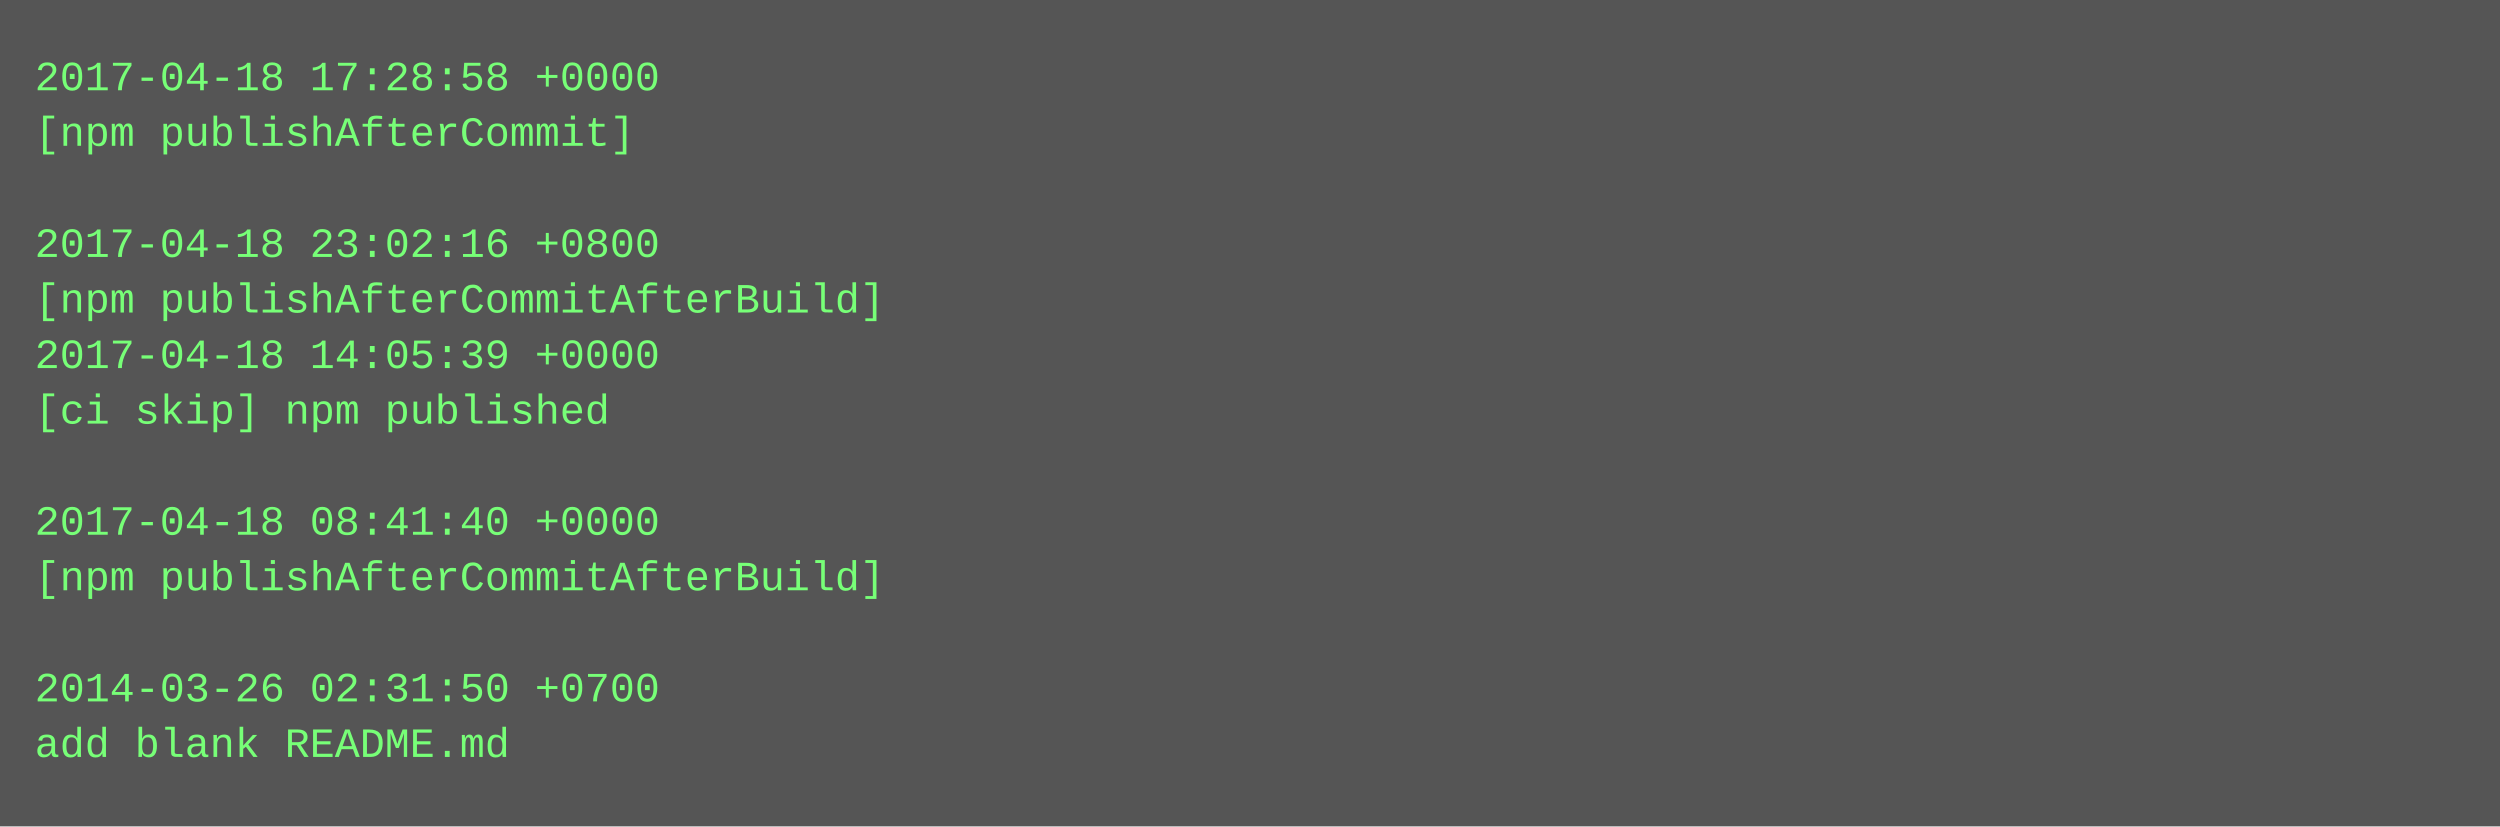
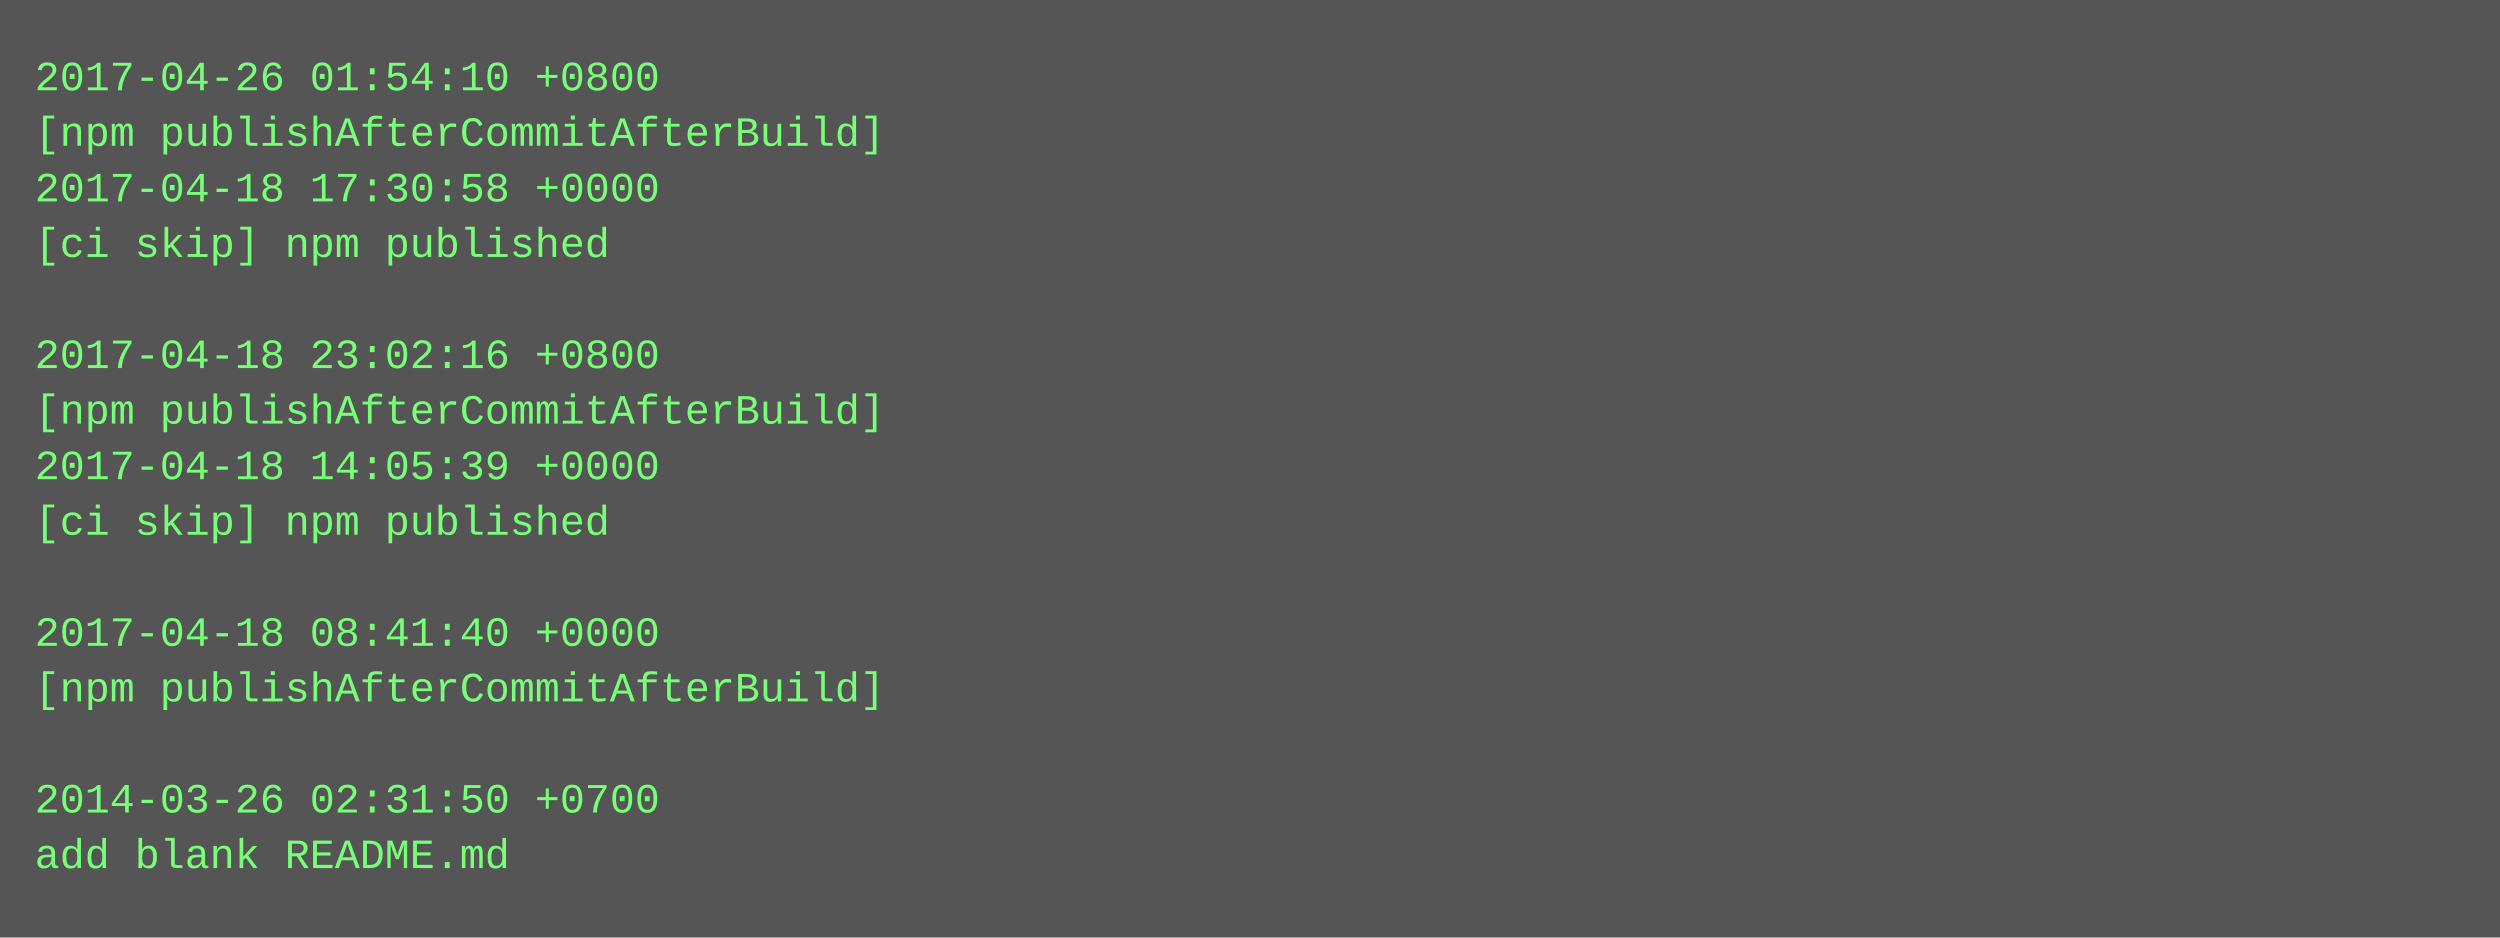
- <svg xmlns="http://www.w3.org/2000/svg" height="238" width="720">
-   <rect height="238" fill="#555" width="720" />
+ <svg xmlns="http://www.w3.org/2000/svg" height="270" width="720">
+   <rect height="270" fill="#555" width="720" />
  <text fill="#7f7" font-family="Courier New" font-size="12" xml:space="preserve">
-     <tspan x="10" y="26">2017-04-18 17:28:58 +0000</tspan>
-     <tspan x="10" y="42">[npm publishAfterCommit]</tspan>
-     <tspan x="10" y="58" />
-     <tspan x="10" y="74">2017-04-18 23:02:16 +0800</tspan>
-     <tspan x="10" y="90">[npm publishAfterCommitAfterBuild]</tspan>
-     <tspan x="10" y="106">2017-04-18 14:05:39 +0000</tspan>
-     <tspan x="10" y="122">[ci skip] npm published</tspan>
-     <tspan x="10" y="138" />
-     <tspan x="10" y="154">2017-04-18 08:41:40 +0000</tspan>
-     <tspan x="10" y="170">[npm publishAfterCommitAfterBuild]</tspan>
-     <tspan x="10" y="186" />
-     <tspan x="10" y="202">2014-03-26 02:31:50 +0700</tspan>
-     <tspan x="10" y="218">add blank README.md</tspan>
+     <tspan x="10" y="26">2017-04-26 01:54:10 +0800</tspan>
+     <tspan x="10" y="42">[npm publishAfterCommitAfterBuild]</tspan>
+     <tspan x="10" y="58">2017-04-18 17:30:58 +0000</tspan>
+     <tspan x="10" y="74">[ci skip] npm published</tspan>
+     <tspan x="10" y="90" />
+     <tspan x="10" y="106">2017-04-18 23:02:16 +0800</tspan>
+     <tspan x="10" y="122">[npm publishAfterCommitAfterBuild]</tspan>
+     <tspan x="10" y="138">2017-04-18 14:05:39 +0000</tspan>
+     <tspan x="10" y="154">[ci skip] npm published</tspan>
+     <tspan x="10" y="170" />
+     <tspan x="10" y="186">2017-04-18 08:41:40 +0000</tspan>
+     <tspan x="10" y="202">[npm publishAfterCommitAfterBuild]</tspan>
+     <tspan x="10" y="218" />
+     <tspan x="10" y="234">2014-03-26 02:31:50 +0700</tspan>
+     <tspan x="10" y="250">add blank README.md</tspan>
  </text>
</svg>
